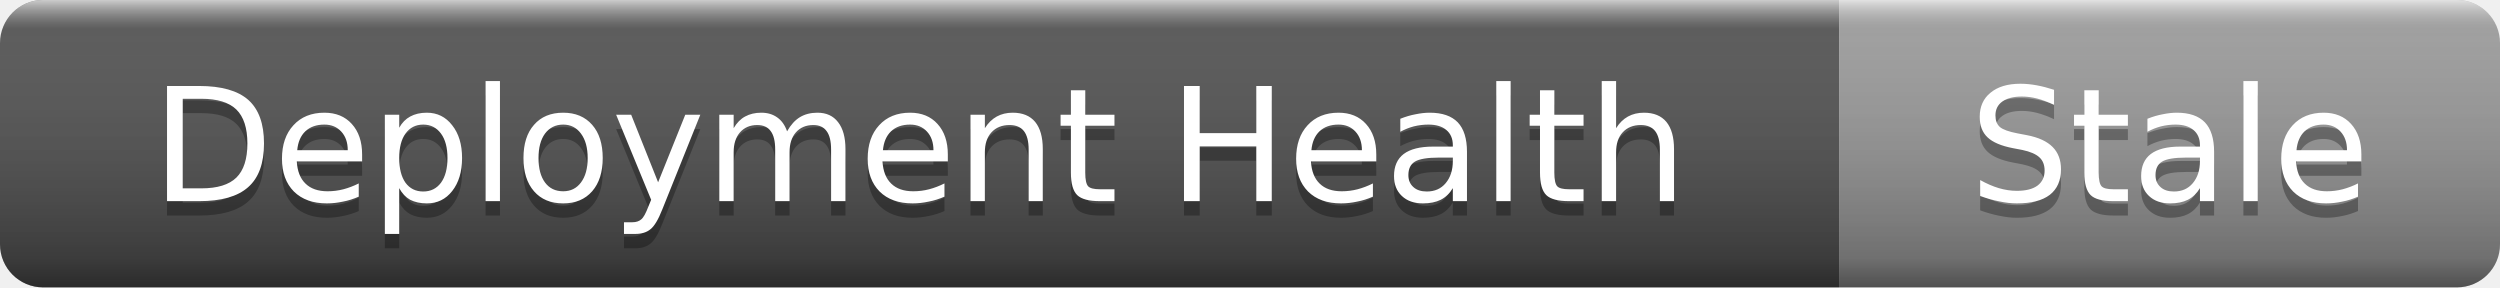
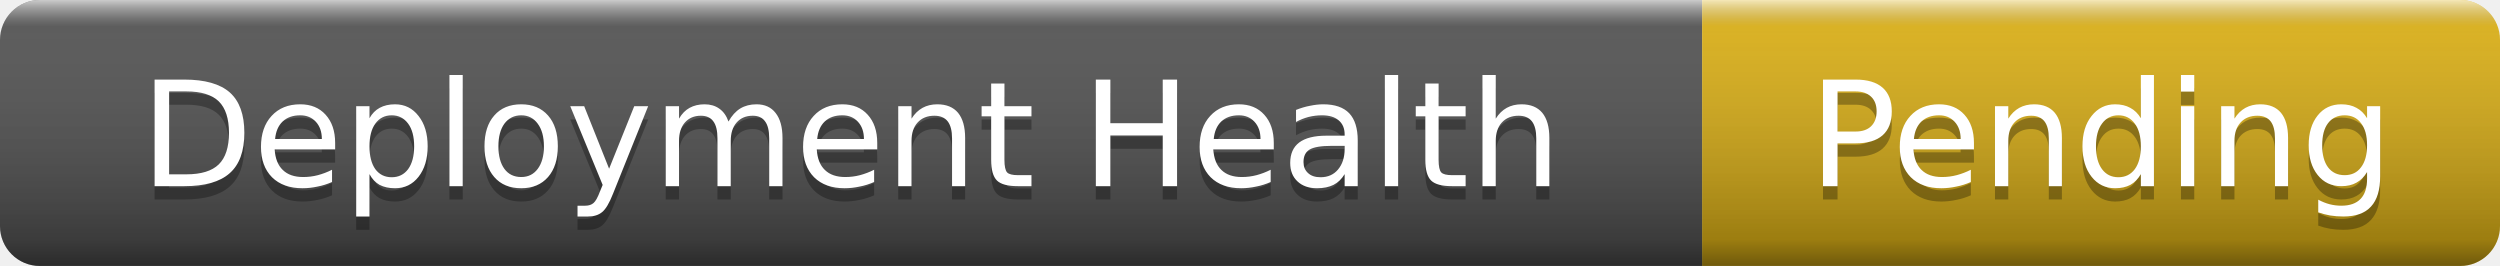
- <svg xmlns="http://www.w3.org/2000/svg" width="174" height="20" role="img" aria-label="Deployment Health: Stale">
+ <svg xmlns="http://www.w3.org/2000/svg" width="188" height="20" role="img" aria-label="Deployment Health: Pending">
  <linearGradient id="s" x2="0" y2="100%">
    <stop offset="0" stop-color="#fff" stop-opacity=".7" />
    <stop offset=".1" stop-color="#aaa" stop-opacity=".1" />
    <stop offset=".9" stop-color="#000" stop-opacity=".3" />
    <stop offset="1" stop-color="#000" stop-opacity=".5" />
  </linearGradient>
  <clipPath id="r">
-     <rect width="174" height="20" rx="3" />
+     <rect width="188" height="20" rx="3" />
  </clipPath>
  <g clip-path="url(#r)">
    <rect width="128" height="20" fill="#555" />
-     <rect x="128" width="46" height="20" fill="#9f9f9f" />
-     <rect width="174" height="20" fill="url(#s)" />
+     <rect x="128" width="60" height="20" fill="#dfb317" />
+     <rect width="188" height="20" fill="url(#s)" />
  </g>
  <g fill="#fff" text-anchor="middle" font-family="Verdana,Geneva,DejaVu Sans,sans-serif" font-size="11">
    <text x="64" y="15" fill="#010101" fill-opacity=".3">Deployment Health</text>
    <text x="64" y="14">Deployment Health</text>
-     <text x="151" y="15" fill="#010101" fill-opacity=".3">Stale</text>
-     <text x="151" y="14">Stale</text>
+     <text x="158" y="15" fill="#010101" fill-opacity=".3">Pending</text>
+     <text x="158" y="14">Pending</text>
  </g>
</svg>
